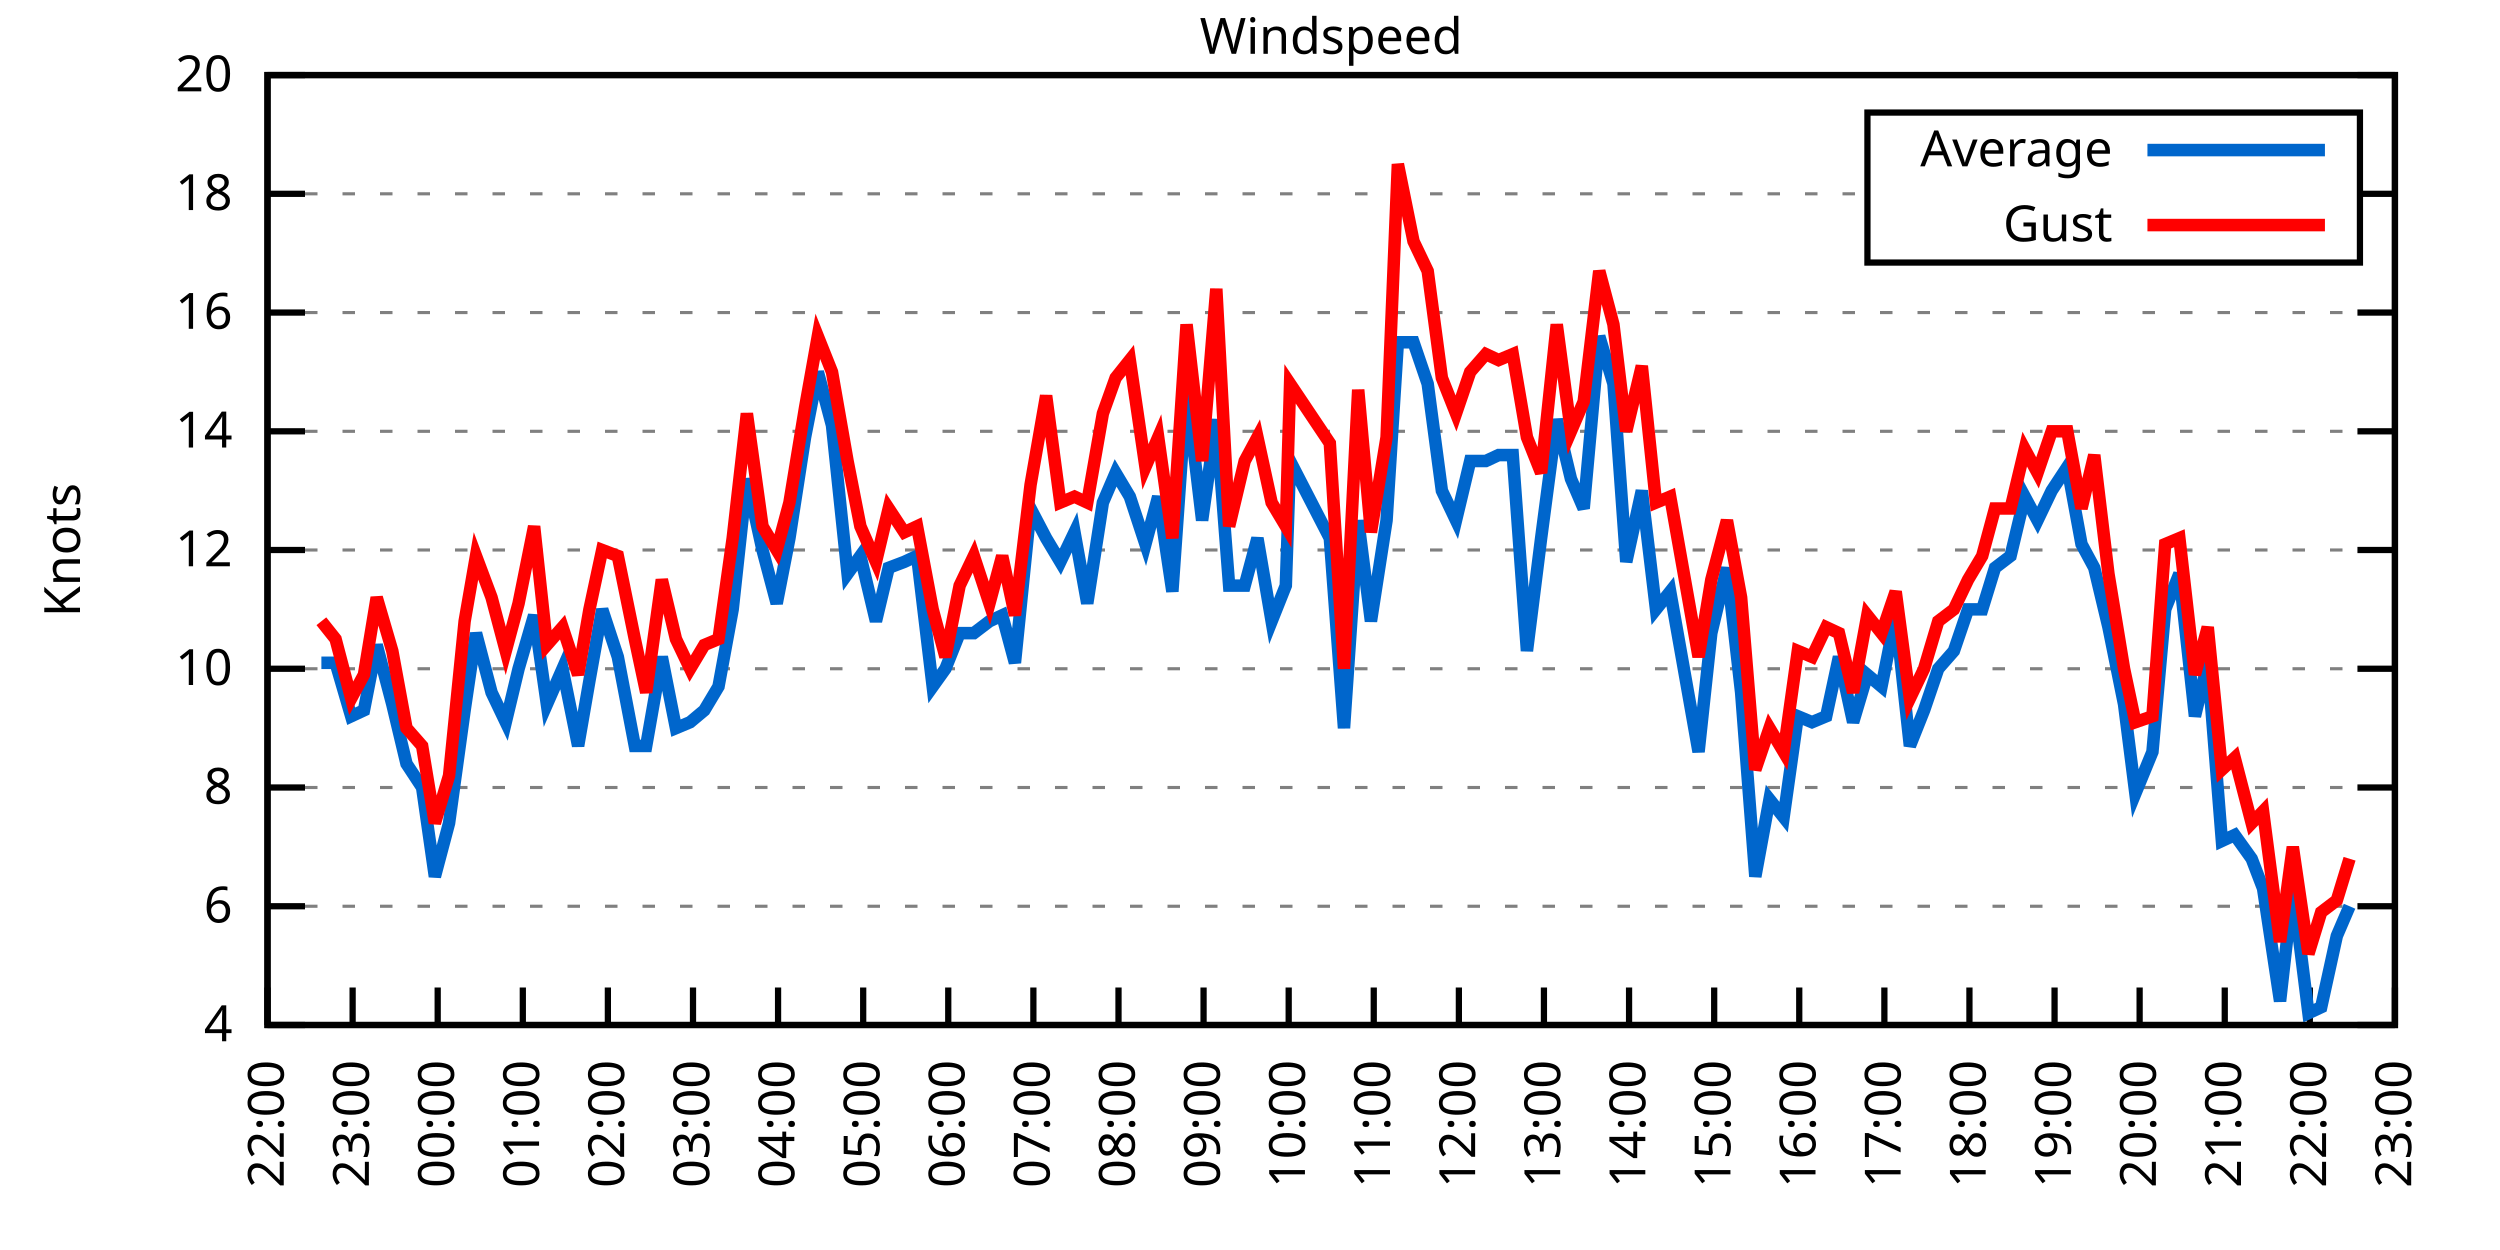
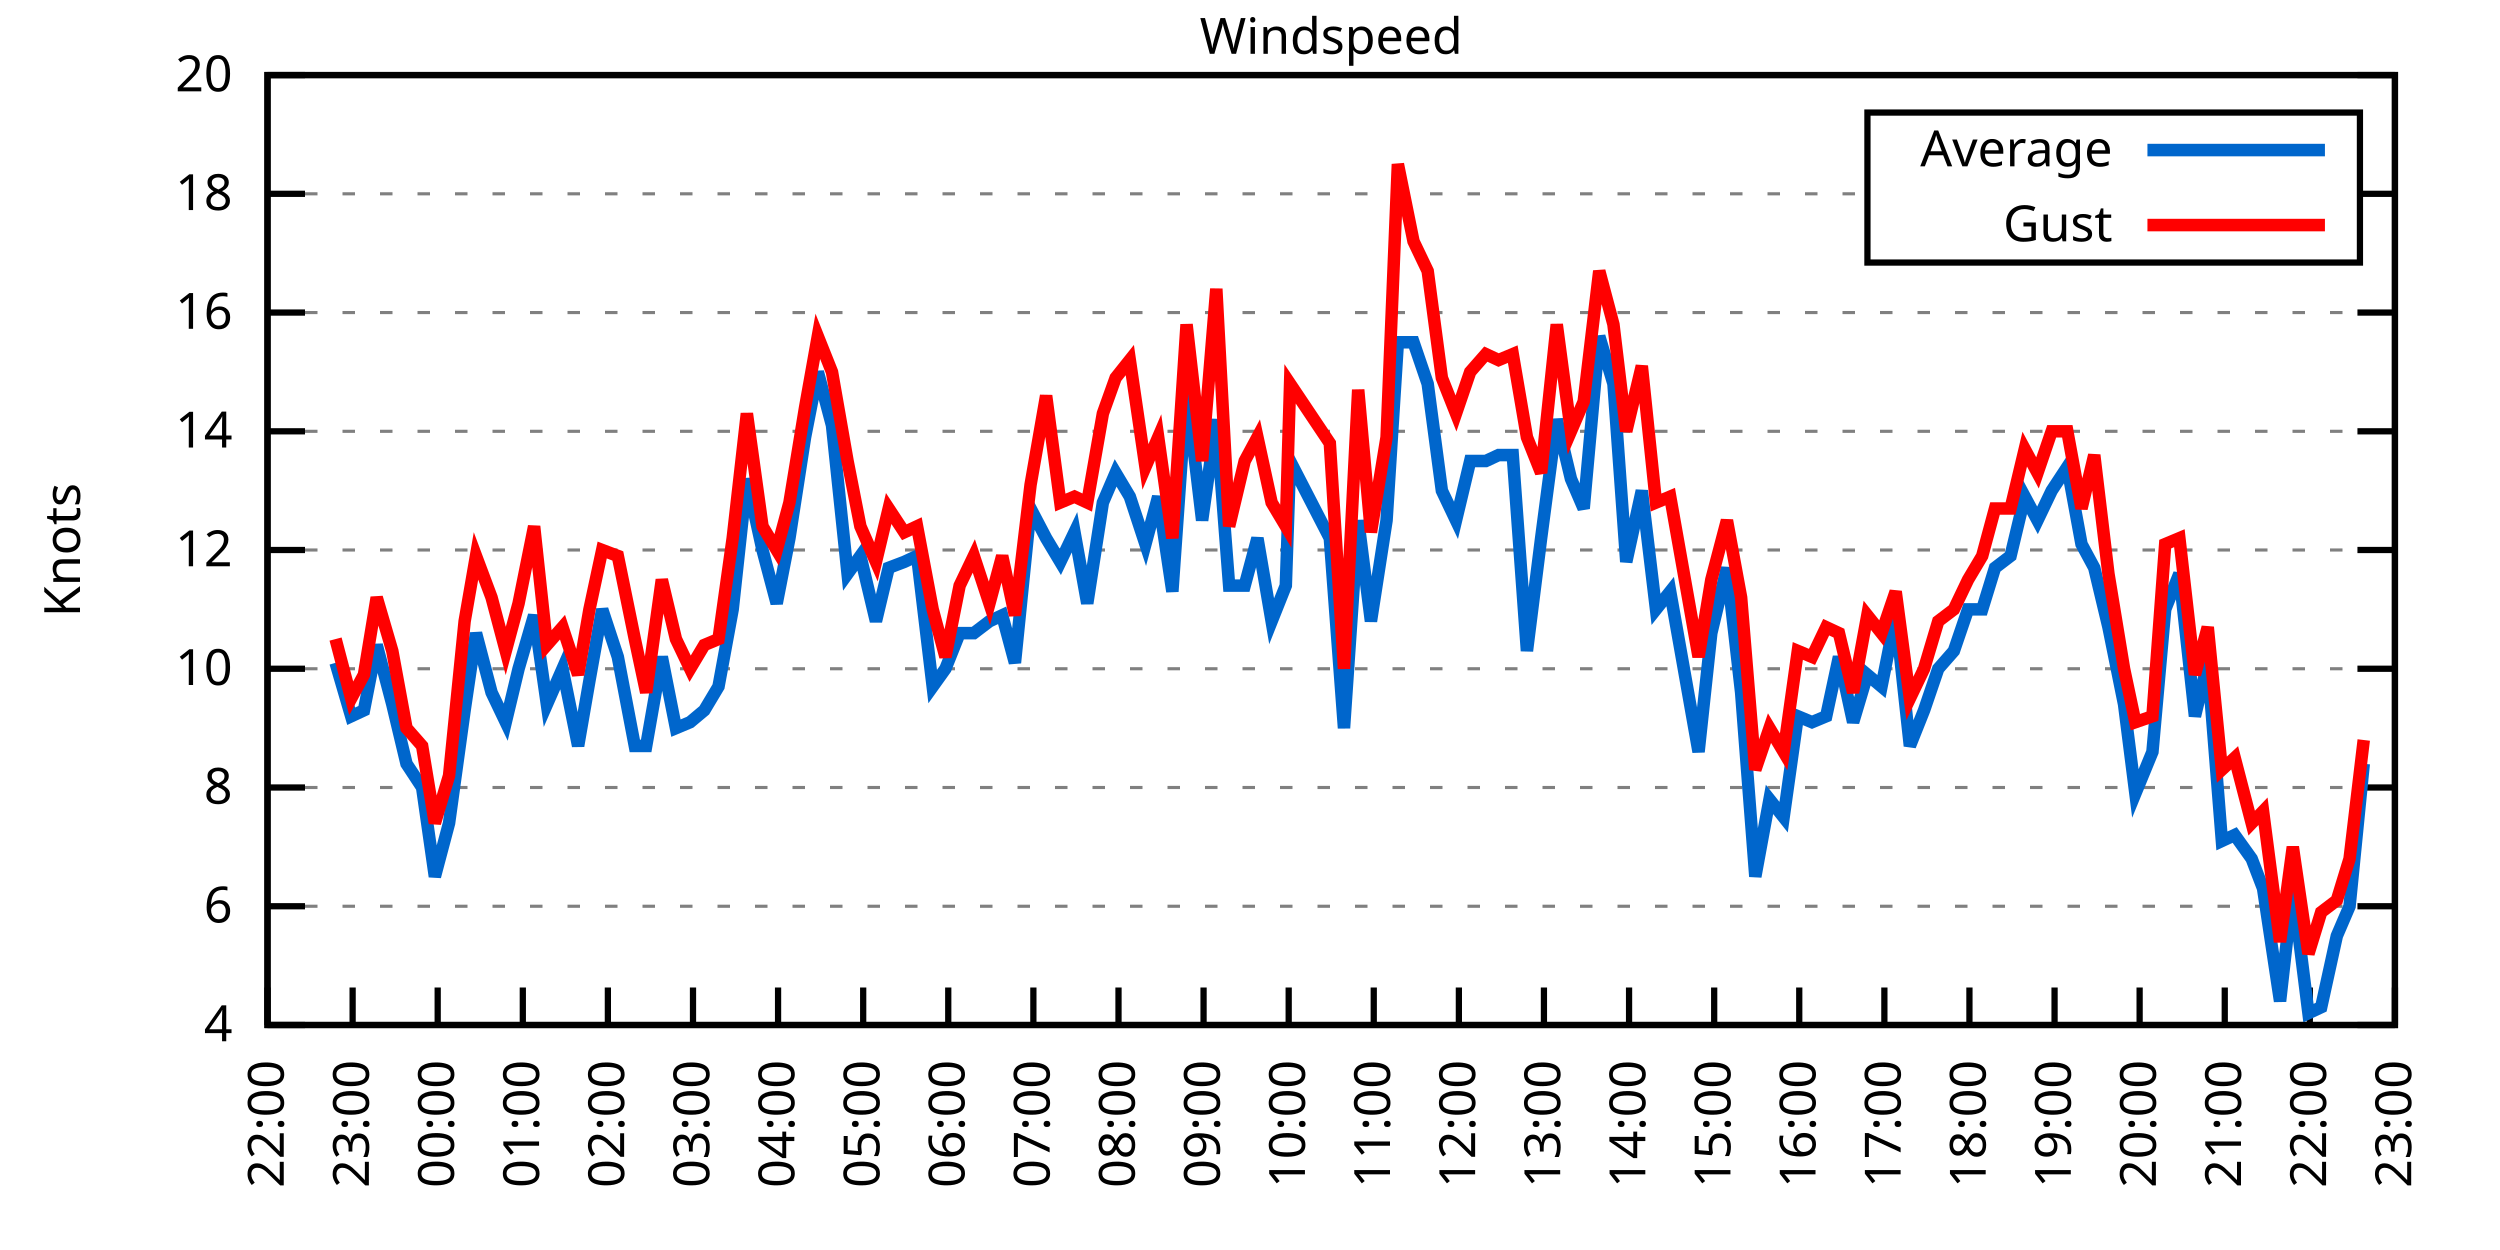
<svg xmlns="http://www.w3.org/2000/svg" xmlns:xlink="http://www.w3.org/1999/xlink" width="400" height="200" viewBox="0 0 400 200">
  <g id="gnuplot_canvas">
    <rect x="0" y="0" width="400" height="200" fill="none" />
    <defs>
      <circle id="gpDot" r="0.5" stroke-width="0.5" stroke="currentColor" />
      <path id="gpPt0" stroke-width="0.333" stroke="currentColor" d="M-1,0 h2 M0,-1 v2" />
      <path id="gpPt1" stroke-width="0.333" stroke="currentColor" d="M-1,-1 L1,1 M1,-1 L-1,1" />
      <path id="gpPt2" stroke-width="0.333" stroke="currentColor" d="M-1,0 L1,0 M0,-1 L0,1 M-1,-1 L1,1 M-1,1 L1,-1" />
      <rect id="gpPt3" stroke-width="0.333" stroke="currentColor" x="-1" y="-1" width="2" height="2" />
      <rect id="gpPt4" stroke-width="0.333" stroke="currentColor" fill="currentColor" x="-1" y="-1" width="2" height="2" />
      <circle id="gpPt5" stroke-width="0.333" stroke="currentColor" cx="0" cy="0" r="1" />
      <use xlink:href="#gpPt5" id="gpPt6" fill="currentColor" stroke="none" />
      <path id="gpPt7" stroke-width="0.333" stroke="currentColor" d="M0,-1.33 L-1.33,0.67 L1.33,0.67 z" />
      <use xlink:href="#gpPt7" id="gpPt8" fill="currentColor" stroke="none" />
      <use xlink:href="#gpPt7" id="gpPt9" stroke="currentColor" transform="rotate(180)" />
      <use xlink:href="#gpPt9" id="gpPt10" fill="currentColor" stroke="none" />
      <use xlink:href="#gpPt3" id="gpPt11" stroke="currentColor" transform="rotate(45)" />
      <use xlink:href="#gpPt11" id="gpPt12" fill="currentColor" stroke="none" />
      <path id="gpPt13" stroke-width="0.333" stroke="currentColor" d="M0,1.330 L1.265,0.411 L0.782,-1.067 L-0.782,-1.076 L-1.265,0.411 z" />
      <use xlink:href="#gpPt13" id="gpPt14" fill="currentColor" stroke="none" />
      <filter id="textbox" filterUnits="objectBoundingBox" x="0" y="0" height="1" width="1">
        <feFlood flood-color="white" flood-opacity="1" result="bgnd" />
        <feComposite in="SourceGraphic" in2="bgnd" operator="atop" />
      </filter>
      <filter id="greybox" filterUnits="objectBoundingBox" x="0" y="0" height="1" width="1">
        <feFlood flood-color="lightgrey" flood-opacity="1" result="grey" />
        <feComposite in="SourceGraphic" in2="grey" operator="atop" />
      </filter>
    </defs>
    <g fill="none" color="white" stroke="currentColor" stroke-width="1.00" stroke-linecap="butt" stroke-linejoin="miter">
</g>
    <g fill="none" color="black" stroke="currentColor" stroke-width="1.00" stroke-linecap="butt" stroke-linejoin="miter">
      <g stroke="none" shape-rendering="crispEdges">
        <polygon fill="rgb(255, 255, 255)" points="42.80,164.00 383.18,164.00 383.18,12.02 42.80,12.02 " />
      </g>
    </g>
    <g fill="none" color="black" stroke="currentColor" stroke-width="1.00" stroke-linecap="butt" stroke-linejoin="miter">
</g>
    <g fill="none" color="black" stroke="black" stroke-width="0.50" stroke-linecap="butt" stroke-linejoin="miter">
</g>
    <g fill="none" color="gray" stroke="currentColor" stroke-width="0.50" stroke-linecap="butt" stroke-linejoin="miter">
      <path stroke="gray" stroke-dasharray="2,4" class="gridline" d="M42.80,164.00 L383.19,164.00  " />
    </g>
    <g fill="none" color="gray" stroke="gray" stroke-width="1.00" stroke-linecap="butt" stroke-linejoin="miter">
</g>
    <g fill="none" color="black" stroke="currentColor" stroke-width="1.00" stroke-linecap="butt" stroke-linejoin="miter">
      <path stroke="black" d="M42.80,164.00 L48.80,164.00 M383.19,164.00 L377.19,164.00  " />
      <g transform="translate(37.20,166.60)" stroke="none" fill="black" font-family="Sans" font-size="8.00" text-anchor="end">
        <text>
          <tspan font-family="Sans"> 4</tspan>
        </text>
      </g>
    </g>
    <g fill="none" color="black" stroke="currentColor" stroke-width="1.00" stroke-linecap="butt" stroke-linejoin="miter">
</g>
    <g fill="none" color="black" stroke="black" stroke-width="0.50" stroke-linecap="butt" stroke-linejoin="miter">
</g>
    <g fill="none" color="gray" stroke="currentColor" stroke-width="0.50" stroke-linecap="butt" stroke-linejoin="miter">
      <path stroke="gray" stroke-dasharray="2,4" class="gridline" d="M42.80,145.00 L383.19,145.00  " />
    </g>
    <g fill="none" color="gray" stroke="gray" stroke-width="1.00" stroke-linecap="butt" stroke-linejoin="miter">
</g>
    <g fill="none" color="black" stroke="currentColor" stroke-width="1.00" stroke-linecap="butt" stroke-linejoin="miter">
      <path stroke="black" d="M42.80,145.00 L48.80,145.00 M383.19,145.00 L377.19,145.00  " />
      <g transform="translate(37.20,147.60)" stroke="none" fill="black" font-family="Sans" font-size="8.00" text-anchor="end">
        <text>
          <tspan font-family="Sans"> 6</tspan>
        </text>
      </g>
    </g>
    <g fill="none" color="black" stroke="currentColor" stroke-width="1.00" stroke-linecap="butt" stroke-linejoin="miter">
</g>
    <g fill="none" color="black" stroke="black" stroke-width="0.50" stroke-linecap="butt" stroke-linejoin="miter">
</g>
    <g fill="none" color="gray" stroke="currentColor" stroke-width="0.50" stroke-linecap="butt" stroke-linejoin="miter">
      <path stroke="gray" stroke-dasharray="2,4" class="gridline" d="M42.80,126.00 L383.19,126.00  " />
    </g>
    <g fill="none" color="gray" stroke="gray" stroke-width="1.00" stroke-linecap="butt" stroke-linejoin="miter">
</g>
    <g fill="none" color="black" stroke="currentColor" stroke-width="1.00" stroke-linecap="butt" stroke-linejoin="miter">
      <path stroke="black" d="M42.80,126.00 L48.80,126.00 M383.19,126.00 L377.19,126.00  " />
      <g transform="translate(37.20,128.60)" stroke="none" fill="black" font-family="Sans" font-size="8.00" text-anchor="end">
        <text>
          <tspan font-family="Sans"> 8</tspan>
        </text>
      </g>
    </g>
    <g fill="none" color="black" stroke="currentColor" stroke-width="1.00" stroke-linecap="butt" stroke-linejoin="miter">
</g>
    <g fill="none" color="black" stroke="black" stroke-width="0.50" stroke-linecap="butt" stroke-linejoin="miter">
</g>
    <g fill="none" color="gray" stroke="currentColor" stroke-width="0.50" stroke-linecap="butt" stroke-linejoin="miter">
      <path stroke="gray" stroke-dasharray="2,4" class="gridline" d="M42.80,107.00 L383.19,107.00  " />
    </g>
    <g fill="none" color="gray" stroke="gray" stroke-width="1.00" stroke-linecap="butt" stroke-linejoin="miter">
</g>
    <g fill="none" color="black" stroke="currentColor" stroke-width="1.00" stroke-linecap="butt" stroke-linejoin="miter">
      <path stroke="black" d="M42.80,107.00 L48.80,107.00 M383.19,107.00 L377.19,107.00  " />
      <g transform="translate(37.20,109.60)" stroke="none" fill="black" font-family="Sans" font-size="8.00" text-anchor="end">
        <text>
          <tspan font-family="Sans"> 10</tspan>
        </text>
      </g>
    </g>
    <g fill="none" color="black" stroke="currentColor" stroke-width="1.00" stroke-linecap="butt" stroke-linejoin="miter">
</g>
    <g fill="none" color="black" stroke="black" stroke-width="0.50" stroke-linecap="butt" stroke-linejoin="miter">
</g>
    <g fill="none" color="gray" stroke="currentColor" stroke-width="0.50" stroke-linecap="butt" stroke-linejoin="miter">
      <path stroke="gray" stroke-dasharray="2,4" class="gridline" d="M42.80,88.00 L383.19,88.00  " />
    </g>
    <g fill="none" color="gray" stroke="gray" stroke-width="1.00" stroke-linecap="butt" stroke-linejoin="miter">
</g>
    <g fill="none" color="black" stroke="currentColor" stroke-width="1.00" stroke-linecap="butt" stroke-linejoin="miter">
      <path stroke="black" d="M42.80,88.00 L48.80,88.00 M383.19,88.00 L377.19,88.00  " />
      <g transform="translate(37.20,90.60)" stroke="none" fill="black" font-family="Sans" font-size="8.00" text-anchor="end">
        <text>
          <tspan font-family="Sans"> 12</tspan>
        </text>
      </g>
    </g>
    <g fill="none" color="black" stroke="currentColor" stroke-width="1.00" stroke-linecap="butt" stroke-linejoin="miter">
</g>
    <g fill="none" color="black" stroke="black" stroke-width="0.50" stroke-linecap="butt" stroke-linejoin="miter">
</g>
    <g fill="none" color="gray" stroke="currentColor" stroke-width="0.50" stroke-linecap="butt" stroke-linejoin="miter">
      <path stroke="gray" stroke-dasharray="2,4" class="gridline" d="M42.80,69.01 L383.19,69.01  " />
    </g>
    <g fill="none" color="gray" stroke="gray" stroke-width="1.00" stroke-linecap="butt" stroke-linejoin="miter">
</g>
    <g fill="none" color="black" stroke="currentColor" stroke-width="1.00" stroke-linecap="butt" stroke-linejoin="miter">
      <path stroke="black" d="M42.80,69.01 L48.80,69.01 M383.19,69.01 L377.19,69.01  " />
      <g transform="translate(37.20,71.61)" stroke="none" fill="black" font-family="Sans" font-size="8.00" text-anchor="end">
        <text>
          <tspan font-family="Sans"> 14</tspan>
        </text>
      </g>
    </g>
    <g fill="none" color="black" stroke="currentColor" stroke-width="1.00" stroke-linecap="butt" stroke-linejoin="miter">
</g>
    <g fill="none" color="black" stroke="black" stroke-width="0.50" stroke-linecap="butt" stroke-linejoin="miter">
</g>
    <g fill="none" color="gray" stroke="currentColor" stroke-width="0.50" stroke-linecap="butt" stroke-linejoin="miter">
      <path stroke="gray" stroke-dasharray="2,4" class="gridline" d="M42.80,50.01 L383.19,50.01  " />
    </g>
    <g fill="none" color="gray" stroke="gray" stroke-width="1.00" stroke-linecap="butt" stroke-linejoin="miter">
</g>
    <g fill="none" color="black" stroke="currentColor" stroke-width="1.00" stroke-linecap="butt" stroke-linejoin="miter">
      <path stroke="black" d="M42.80,50.01 L48.80,50.01 M383.19,50.01 L377.19,50.01  " />
      <g transform="translate(37.20,52.61)" stroke="none" fill="black" font-family="Sans" font-size="8.00" text-anchor="end">
        <text>
          <tspan font-family="Sans"> 16</tspan>
        </text>
      </g>
    </g>
    <g fill="none" color="black" stroke="currentColor" stroke-width="1.00" stroke-linecap="butt" stroke-linejoin="miter">
</g>
    <g fill="none" color="black" stroke="black" stroke-width="0.50" stroke-linecap="butt" stroke-linejoin="miter">
</g>
    <g fill="none" color="gray" stroke="currentColor" stroke-width="0.50" stroke-linecap="butt" stroke-linejoin="miter">
      <path stroke="gray" stroke-dasharray="2,4" class="gridline" d="M42.80,31.01 L298.79,31.01 M377.59,31.01 L383.19,31.01  " />
    </g>
    <g fill="none" color="gray" stroke="gray" stroke-width="1.00" stroke-linecap="butt" stroke-linejoin="miter">
</g>
    <g fill="none" color="black" stroke="currentColor" stroke-width="1.00" stroke-linecap="butt" stroke-linejoin="miter">
      <path stroke="black" d="M42.80,31.01 L48.80,31.01 M383.19,31.01 L377.19,31.01  " />
      <g transform="translate(37.20,33.61)" stroke="none" fill="black" font-family="Sans" font-size="8.00" text-anchor="end">
        <text>
          <tspan font-family="Sans"> 18</tspan>
        </text>
      </g>
    </g>
    <g fill="none" color="black" stroke="currentColor" stroke-width="1.00" stroke-linecap="butt" stroke-linejoin="miter">
</g>
    <g fill="none" color="black" stroke="black" stroke-width="0.50" stroke-linecap="butt" stroke-linejoin="miter">
</g>
    <g fill="none" color="gray" stroke="currentColor" stroke-width="0.50" stroke-linecap="butt" stroke-linejoin="miter">
      <path stroke="gray" stroke-dasharray="2,4" class="gridline" d="M42.80,12.01 L383.19,12.01  " />
    </g>
    <g fill="none" color="gray" stroke="gray" stroke-width="1.00" stroke-linecap="butt" stroke-linejoin="miter">
</g>
    <g fill="none" color="black" stroke="currentColor" stroke-width="1.00" stroke-linecap="butt" stroke-linejoin="miter">
      <path stroke="black" d="M42.80,12.01 L48.80,12.01 M383.19,12.01 L377.19,12.01  " />
      <g transform="translate(37.20,14.61)" stroke="none" fill="black" font-family="Sans" font-size="8.00" text-anchor="end">
        <text>
          <tspan font-family="Sans"> 20</tspan>
        </text>
      </g>
    </g>
    <g fill="none" color="black" stroke="currentColor" stroke-width="1.00" stroke-linecap="butt" stroke-linejoin="miter">
      <path stroke="black" d="M42.80,164.00 L42.80,158.00  " />
      <g transform="translate(45.40,169.60) rotate(270.00)" stroke="none" fill="black" font-family="Sans" font-size="8.00" text-anchor="end">
        <text>
          <tspan font-family="Sans">22:00</tspan>
        </text>
      </g>
    </g>
    <g fill="none" color="black" stroke="currentColor" stroke-width="1.00" stroke-linecap="butt" stroke-linejoin="miter">
      <path stroke="black" d="M56.42,164.00 L56.42,158.00  " />
      <g transform="translate(59.02,169.60) rotate(270.00)" stroke="none" fill="black" font-family="Sans" font-size="8.00" text-anchor="end">
        <text>
          <tspan font-family="Sans">23:00</tspan>
        </text>
      </g>
    </g>
    <g fill="none" color="black" stroke="currentColor" stroke-width="1.00" stroke-linecap="butt" stroke-linejoin="miter">
      <path stroke="black" d="M70.03,164.00 L70.03,158.00  " />
      <g transform="translate(72.63,169.60) rotate(270.00)" stroke="none" fill="black" font-family="Sans" font-size="8.00" text-anchor="end">
        <text>
          <tspan font-family="Sans">00:00</tspan>
        </text>
      </g>
    </g>
    <g fill="none" color="black" stroke="currentColor" stroke-width="1.00" stroke-linecap="butt" stroke-linejoin="miter">
      <path stroke="black" d="M83.65,164.00 L83.65,158.00  " />
      <g transform="translate(86.25,169.60) rotate(270.00)" stroke="none" fill="black" font-family="Sans" font-size="8.00" text-anchor="end">
        <text>
          <tspan font-family="Sans">01:00</tspan>
        </text>
      </g>
    </g>
    <g fill="none" color="black" stroke="currentColor" stroke-width="1.00" stroke-linecap="butt" stroke-linejoin="miter">
      <path stroke="black" d="M97.26,164.00 L97.26,158.00  " />
      <g transform="translate(99.86,169.60) rotate(270.00)" stroke="none" fill="black" font-family="Sans" font-size="8.00" text-anchor="end">
        <text>
          <tspan font-family="Sans">02:00</tspan>
        </text>
      </g>
    </g>
    <g fill="none" color="black" stroke="currentColor" stroke-width="1.00" stroke-linecap="butt" stroke-linejoin="miter">
      <path stroke="black" d="M110.88,164.00 L110.88,158.00  " />
      <g transform="translate(113.48,169.60) rotate(270.00)" stroke="none" fill="black" font-family="Sans" font-size="8.00" text-anchor="end">
        <text>
          <tspan font-family="Sans">03:00</tspan>
        </text>
      </g>
    </g>
    <g fill="none" color="black" stroke="currentColor" stroke-width="1.00" stroke-linecap="butt" stroke-linejoin="miter">
      <path stroke="black" d="M124.49,164.00 L124.49,158.00  " />
      <g transform="translate(127.09,169.60) rotate(270.00)" stroke="none" fill="black" font-family="Sans" font-size="8.00" text-anchor="end">
        <text>
          <tspan font-family="Sans">04:00</tspan>
        </text>
      </g>
    </g>
    <g fill="none" color="black" stroke="currentColor" stroke-width="1.00" stroke-linecap="butt" stroke-linejoin="miter">
      <path stroke="black" d="M138.11,164.00 L138.11,158.00  " />
      <g transform="translate(140.71,169.60) rotate(270.00)" stroke="none" fill="black" font-family="Sans" font-size="8.00" text-anchor="end">
        <text>
          <tspan font-family="Sans">05:00</tspan>
        </text>
      </g>
    </g>
    <g fill="none" color="black" stroke="currentColor" stroke-width="1.00" stroke-linecap="butt" stroke-linejoin="miter">
      <path stroke="black" d="M151.72,164.00 L151.72,158.00  " />
      <g transform="translate(154.32,169.60) rotate(270.00)" stroke="none" fill="black" font-family="Sans" font-size="8.00" text-anchor="end">
        <text>
          <tspan font-family="Sans">06:00</tspan>
        </text>
      </g>
    </g>
    <g fill="none" color="black" stroke="currentColor" stroke-width="1.00" stroke-linecap="butt" stroke-linejoin="miter">
      <path stroke="black" d="M165.34,164.00 L165.34,158.00  " />
      <g transform="translate(167.94,169.60) rotate(270.00)" stroke="none" fill="black" font-family="Sans" font-size="8.00" text-anchor="end">
        <text>
          <tspan font-family="Sans">07:00</tspan>
        </text>
      </g>
    </g>
    <g fill="none" color="black" stroke="currentColor" stroke-width="1.00" stroke-linecap="butt" stroke-linejoin="miter">
      <path stroke="black" d="M178.96,164.00 L178.96,158.00  " />
      <g transform="translate(181.56,169.60) rotate(270.00)" stroke="none" fill="black" font-family="Sans" font-size="8.00" text-anchor="end">
        <text>
          <tspan font-family="Sans">08:00</tspan>
        </text>
      </g>
    </g>
    <g fill="none" color="black" stroke="currentColor" stroke-width="1.00" stroke-linecap="butt" stroke-linejoin="miter">
      <path stroke="black" d="M192.57,164.00 L192.57,158.00  " />
      <g transform="translate(195.17,169.60) rotate(270.00)" stroke="none" fill="black" font-family="Sans" font-size="8.00" text-anchor="end">
        <text>
          <tspan font-family="Sans">09:00</tspan>
        </text>
      </g>
    </g>
    <g fill="none" color="black" stroke="currentColor" stroke-width="1.00" stroke-linecap="butt" stroke-linejoin="miter">
      <path stroke="black" d="M206.19,164.00 L206.19,158.00  " />
      <g transform="translate(208.79,169.60) rotate(270.00)" stroke="none" fill="black" font-family="Sans" font-size="8.00" text-anchor="end">
        <text>
          <tspan font-family="Sans">10:00</tspan>
        </text>
      </g>
    </g>
    <g fill="none" color="black" stroke="currentColor" stroke-width="1.00" stroke-linecap="butt" stroke-linejoin="miter">
      <path stroke="black" d="M219.80,164.00 L219.80,158.00  " />
      <g transform="translate(222.40,169.60) rotate(270.00)" stroke="none" fill="black" font-family="Sans" font-size="8.00" text-anchor="end">
        <text>
          <tspan font-family="Sans">11:00</tspan>
        </text>
      </g>
    </g>
    <g fill="none" color="black" stroke="currentColor" stroke-width="1.00" stroke-linecap="butt" stroke-linejoin="miter">
      <path stroke="black" d="M233.42,164.00 L233.42,158.00  " />
      <g transform="translate(236.02,169.60) rotate(270.00)" stroke="none" fill="black" font-family="Sans" font-size="8.00" text-anchor="end">
        <text>
          <tspan font-family="Sans">12:00</tspan>
        </text>
      </g>
    </g>
    <g fill="none" color="black" stroke="currentColor" stroke-width="1.00" stroke-linecap="butt" stroke-linejoin="miter">
      <path stroke="black" d="M247.03,164.00 L247.03,158.00  " />
      <g transform="translate(249.63,169.60) rotate(270.00)" stroke="none" fill="black" font-family="Sans" font-size="8.00" text-anchor="end">
        <text>
          <tspan font-family="Sans">13:00</tspan>
        </text>
      </g>
    </g>
    <g fill="none" color="black" stroke="currentColor" stroke-width="1.00" stroke-linecap="butt" stroke-linejoin="miter">
      <path stroke="black" d="M260.65,164.00 L260.65,158.00  " />
      <g transform="translate(263.25,169.60) rotate(270.00)" stroke="none" fill="black" font-family="Sans" font-size="8.00" text-anchor="end">
        <text>
          <tspan font-family="Sans">14:00</tspan>
        </text>
      </g>
    </g>
    <g fill="none" color="black" stroke="currentColor" stroke-width="1.00" stroke-linecap="butt" stroke-linejoin="miter">
      <path stroke="black" d="M274.27,164.00 L274.27,158.00  " />
      <g transform="translate(276.87,169.60) rotate(270.00)" stroke="none" fill="black" font-family="Sans" font-size="8.00" text-anchor="end">
        <text>
          <tspan font-family="Sans">15:00</tspan>
        </text>
      </g>
    </g>
    <g fill="none" color="black" stroke="currentColor" stroke-width="1.00" stroke-linecap="butt" stroke-linejoin="miter">
      <path stroke="black" d="M287.88,164.00 L287.88,158.00  " />
      <g transform="translate(290.48,169.60) rotate(270.00)" stroke="none" fill="black" font-family="Sans" font-size="8.00" text-anchor="end">
        <text>
          <tspan font-family="Sans">16:00</tspan>
        </text>
      </g>
    </g>
    <g fill="none" color="black" stroke="currentColor" stroke-width="1.00" stroke-linecap="butt" stroke-linejoin="miter">
      <path stroke="black" d="M301.50,164.00 L301.50,158.00  " />
      <g transform="translate(304.10,169.60) rotate(270.00)" stroke="none" fill="black" font-family="Sans" font-size="8.00" text-anchor="end">
        <text>
          <tspan font-family="Sans">17:00</tspan>
        </text>
      </g>
    </g>
    <g fill="none" color="black" stroke="currentColor" stroke-width="1.00" stroke-linecap="butt" stroke-linejoin="miter">
      <path stroke="black" d="M315.11,164.00 L315.11,158.00  " />
      <g transform="translate(317.71,169.60) rotate(270.00)" stroke="none" fill="black" font-family="Sans" font-size="8.00" text-anchor="end">
        <text>
          <tspan font-family="Sans">18:00</tspan>
        </text>
      </g>
    </g>
    <g fill="none" color="black" stroke="currentColor" stroke-width="1.00" stroke-linecap="butt" stroke-linejoin="miter">
      <path stroke="black" d="M328.73,164.00 L328.73,158.00  " />
      <g transform="translate(331.33,169.60) rotate(270.00)" stroke="none" fill="black" font-family="Sans" font-size="8.00" text-anchor="end">
        <text>
          <tspan font-family="Sans">19:00</tspan>
        </text>
      </g>
    </g>
    <g fill="none" color="black" stroke="currentColor" stroke-width="1.00" stroke-linecap="butt" stroke-linejoin="miter">
      <path stroke="black" d="M342.34,164.00 L342.34,158.00  " />
      <g transform="translate(344.94,169.60) rotate(270.00)" stroke="none" fill="black" font-family="Sans" font-size="8.00" text-anchor="end">
        <text>
          <tspan font-family="Sans">20:00</tspan>
        </text>
      </g>
    </g>
    <g fill="none" color="black" stroke="currentColor" stroke-width="1.00" stroke-linecap="butt" stroke-linejoin="miter">
      <path stroke="black" d="M355.96,164.00 L355.96,158.00  " />
      <g transform="translate(358.56,169.60) rotate(270.00)" stroke="none" fill="black" font-family="Sans" font-size="8.00" text-anchor="end">
        <text>
          <tspan font-family="Sans">21:00</tspan>
        </text>
      </g>
    </g>
    <g fill="none" color="black" stroke="currentColor" stroke-width="1.00" stroke-linecap="butt" stroke-linejoin="miter">
      <path stroke="black" d="M369.57,164.00 L369.57,158.00  " />
      <g transform="translate(372.17,169.60) rotate(270.00)" stroke="none" fill="black" font-family="Sans" font-size="8.00" text-anchor="end">
        <text>
          <tspan font-family="Sans">22:00</tspan>
        </text>
      </g>
    </g>
    <g fill="none" color="black" stroke="currentColor" stroke-width="1.00" stroke-linecap="butt" stroke-linejoin="miter">
      <path stroke="black" d="M383.19,164.00 L383.19,158.00  " />
      <g transform="translate(385.79,169.60) rotate(270.00)" stroke="none" fill="black" font-family="Sans" font-size="8.00" text-anchor="end">
        <text>
          <tspan font-family="Sans">23:00</tspan>
        </text>
      </g>
    </g>
    <g fill="none" color="black" stroke="currentColor" stroke-width="1.00" stroke-linecap="butt" stroke-linejoin="miter">
</g>
    <g fill="none" color="black" stroke="currentColor" stroke-width="1.00" stroke-linecap="butt" stroke-linejoin="miter">
      <path stroke="black" d="M42.80,12.01 L42.80,164.00 L383.19,164.00 L383.19,12.01 L42.80,12.01 Z  " />
    </g>
    <g fill="none" color="black" stroke="currentColor" stroke-width="1.00" stroke-linecap="butt" stroke-linejoin="miter">
</g>
    <g fill="none" color="black" stroke="currentColor" stroke-width="1.00" stroke-linecap="butt" stroke-linejoin="miter">
      <path stroke="black" d="M298.79,42.01 L298.79,18.01 L377.59,18.01 L377.59,42.01 L298.79,42.01 Z  " />
    </g>
    <g id="Windspeed_plot_1">
      <g fill="none" color="white" stroke="black" stroke-width="2.00" stroke-linecap="butt" stroke-linejoin="miter">
</g>
      <g fill="none" color="black" stroke="currentColor" stroke-width="2.00" stroke-linecap="butt" stroke-linejoin="miter">
        <g transform="translate(337.99,26.61)" stroke="none" fill="black" font-family="Sans" font-size="8.00" text-anchor="end">
          <text>
            <tspan font-family="Sans">Average</tspan>
          </text>
        </g>
      </g>
      <g fill="none" color="black" stroke="currentColor" stroke-width="2.00" stroke-linecap="butt" stroke-linejoin="miter">
-         <path stroke="rgb(  0, 102, 204)" d="M343.59,24.01 L371.99,24.01 M51.42,106.05 L53.69,106.05 L56.19,114.60 L58.23,113.65 L60.27,103.20 L62.77,112.70   L65.04,122.20 L67.54,126.00 L69.58,140.25 L71.85,131.70 L74.34,113.65 L76.16,101.30 L78.65,110.80 L80.92,115.55   L82.97,107.00 L85.46,98.45 L87.50,112.70 L90.00,107.00 L92.50,119.35 L94.31,108.90 L96.35,97.50 L98.85,105.10   L101.57,119.35 L103.39,119.35 L105.89,105.10 L108.15,116.50 L110.42,115.55 L112.69,113.65 L114.96,109.85 L117.23,97.50   L119.50,76.61 L122.00,88.00 L124.27,96.55 L126.31,86.11 L128.81,69.96 L130.85,59.51 L133.12,68.06 L135.61,91.80   L137.66,88.95 L140.15,99.40 L142.19,90.85 L144.69,89.90 L146.73,88.95 L149.23,109.85 L151.27,107.00 L153.54,101.30   L155.81,101.30 L158.31,99.40 L160.35,98.45 L162.39,106.05 L164.89,81.36 L167.38,86.11 L169.65,89.90 L171.92,85.16   L173.96,96.55 L176.46,80.41 L178.50,75.66 L180.77,79.46 L183.27,87.06 L185.31,79.46 L187.58,94.65 L189.85,62.36   L192.34,83.26 L194.61,67.11 L196.66,93.70 L199.15,93.70 L201.19,86.11 L203.46,99.40 L205.73,93.70 L206.41,73.76   L212.77,86.11 L215.04,116.50 L217.31,83.26 L219.35,99.40 L221.85,83.26 L223.66,54.76 L226.16,54.76 L228.43,61.41   L230.70,78.51 L232.96,83.26 L235.23,73.76 L237.73,73.76 L239.77,72.81 L242.04,72.81 L244.31,104.15 L246.58,86.11   L249.08,67.11 L251.35,76.61 L253.39,81.36 L255.88,53.81 L258.15,61.41 L260.20,89.90 L262.69,78.51 L264.96,97.50   L267.23,94.65 L271.77,120.30 L273.81,101.30 L276.31,90.85 L278.58,110.80 L280.85,140.25 L283.12,127.90 L285.38,130.75   L287.65,114.60 L289.92,115.55 L292.19,114.60 L294.23,105.10 L296.50,115.55 L298.77,107.95 L301.04,109.85 L303.31,98.45   L305.58,119.35 L307.85,113.65 L310.12,107.00 L312.62,104.15 L314.89,97.50 L317.15,97.50 L319.20,90.85 L321.69,88.95   L323.96,79.46 L326.00,83.26 L328.27,78.51 L330.77,74.71 L333.04,87.06 L335.08,90.85 L337.35,100.35 L339.85,112.70   L341.66,126.95 L344.39,120.30 L346.43,97.50 L348.70,91.80 L351.19,114.60 L353.24,106.05 L355.50,134.55 L357.55,133.60   L360.27,137.40 L362.09,142.15 L364.81,160.20 L366.85,142.15 L369.35,162.10 L371.39,161.15 L373.89,149.75 L375.93,145.00    " />
+         <path stroke="rgb(  0, 102, 204)" d="M343.59,24.01 L371.99,24.01 M53.69,106.05 L56.19,114.60 L58.23,113.65 L60.27,103.20 L62.77,112.70 L65.04,122.20   L67.54,126.00 L69.58,140.25 L71.85,131.70 L74.34,113.65 L76.16,101.30 L78.65,110.80 L80.92,115.55 L82.97,107.00   L85.46,98.45 L87.50,112.70 L90.00,107.00 L92.50,119.35 L94.31,108.90 L96.35,97.50 L98.85,105.10 L101.57,119.35   L103.39,119.35 L105.89,105.10 L108.15,116.50 L110.42,115.55 L112.69,113.65 L114.96,109.85 L117.23,97.50 L119.50,76.61   L122.00,88.00 L124.27,96.55 L126.31,86.11 L128.81,69.96 L130.85,59.51 L133.12,68.06 L135.61,91.80 L137.66,88.95   L140.15,99.40 L142.19,90.85 L144.69,89.90 L146.73,88.95 L149.23,109.85 L151.27,107.00 L153.54,101.30 L155.81,101.30   L158.31,99.40 L160.35,98.45 L162.39,106.05 L164.89,81.36 L167.38,86.11 L169.65,89.90 L171.92,85.16 L173.96,96.55   L176.46,80.41 L178.50,75.66 L180.77,79.46 L183.27,87.06 L185.31,79.46 L187.58,94.65 L189.85,62.36 L192.34,83.26   L194.61,67.11 L196.66,93.70 L199.15,93.70 L201.19,86.11 L203.46,99.40 L205.73,93.70 L206.41,73.76 L212.77,86.11   L215.04,116.50 L217.31,83.26 L219.35,99.40 L221.85,83.26 L223.66,54.76 L226.16,54.76 L228.43,61.41 L230.70,78.51   L232.96,83.26 L235.23,73.76 L237.73,73.76 L239.77,72.81 L242.04,72.81 L244.31,104.15 L246.58,86.11 L249.08,67.11   L251.35,76.61 L253.39,81.36 L255.88,53.81 L258.15,61.41 L260.20,89.90 L262.69,78.51 L264.96,97.50 L267.23,94.65   L271.77,120.30 L273.81,101.30 L276.31,90.85 L278.58,110.80 L280.85,140.25 L283.12,127.90 L285.38,130.75 L287.65,114.60   L289.92,115.55 L292.19,114.60 L294.23,105.10 L296.50,115.55 L298.77,107.95 L301.04,109.85 L303.31,98.45 L305.58,119.35   L307.85,113.65 L310.12,107.00 L312.62,104.15 L314.89,97.50 L317.15,97.50 L319.20,90.85 L321.69,88.95 L323.96,79.46   L326.00,83.26 L328.27,78.51 L330.77,74.71 L333.04,87.06 L335.08,90.85 L337.35,100.35 L339.85,112.70 L341.66,126.95   L344.39,120.30 L346.43,97.50 L348.70,91.80 L351.19,114.60 L353.24,106.05 L355.50,134.55 L357.55,133.60 L360.27,137.40   L362.09,142.15 L364.81,160.20 L366.85,142.15 L369.35,162.10 L371.39,161.15 L373.89,149.75 L375.93,145.00 L378.20,122.20    " />
      </g>
    </g>
    <g id="Windspeed_plot_2">
      <g fill="none" color="black" stroke="currentColor" stroke-width="2.00" stroke-linecap="butt" stroke-linejoin="miter">
        <g transform="translate(337.99,38.61)" stroke="none" fill="black" font-family="Sans" font-size="8.00" text-anchor="end">
          <text>
            <tspan font-family="Sans">Gust</tspan>
          </text>
        </g>
      </g>
      <g fill="none" color="black" stroke="currentColor" stroke-width="2.00" stroke-linecap="butt" stroke-linejoin="miter">
-         <path stroke="rgb(255,   0,   0)" d="M343.59,36.01 L371.99,36.01 M51.42,99.40 L53.69,102.25 L56.19,111.75 L58.23,107.95 L60.27,95.60 L62.77,104.15   L65.04,116.50 L67.54,119.35 L69.58,131.70 L71.85,124.10 L74.34,99.40 L76.16,88.95 L78.65,95.60 L80.92,104.15   L82.97,96.55 L85.46,84.21 L87.50,103.20 L90.00,100.35 L92.50,107.95 L94.31,97.50 L96.35,88.00 L98.85,88.95   L101.57,102.25 L103.39,110.80 L105.89,92.75 L108.15,102.25 L110.42,107.00 L112.69,103.20 L114.96,102.25 L117.23,86.11   L119.50,66.16 L122.00,84.21 L124.27,88.00 L126.31,80.41 L128.81,65.21 L130.85,53.81 L133.12,59.51 L135.61,73.76   L137.66,84.21 L140.15,89.90 L142.19,81.36 L144.69,85.16 L146.73,84.21 L149.23,97.50 L151.27,105.10 L153.54,93.70   L155.81,88.95 L158.31,96.55 L160.35,88.95 L162.39,98.45 L164.89,77.56 L167.38,63.31 L169.65,80.41 L171.92,79.46   L173.96,80.41 L176.46,66.16 L178.50,60.46 L180.77,57.61 L183.27,74.71 L185.31,69.96 L187.58,86.11 L189.85,51.91   L192.34,73.76 L194.61,46.21 L196.66,84.21 L199.15,73.76 L201.19,69.96 L203.46,80.41 L205.73,84.21 L206.41,61.41   L212.77,70.91 L215.04,107.00 L217.31,62.36 L219.35,85.16 L221.85,69.96 L223.66,26.26 L226.16,38.61 L228.43,43.36   L230.70,60.46 L232.96,66.16 L235.23,59.51 L237.73,56.66 L239.77,57.61 L242.04,56.66 L244.31,69.96 L246.58,75.66   L249.08,51.91 L251.35,69.01 L253.39,64.26 L255.88,43.36 L258.15,51.91 L260.20,69.01 L262.69,58.56 L264.96,80.41   L267.23,79.46 L271.77,105.10 L273.81,92.75 L276.31,83.26 L278.58,95.60 L280.85,123.15 L283.12,116.50 L285.38,120.30   L287.65,104.15 L289.92,105.10 L292.19,100.35 L294.23,101.30 L296.50,110.80 L298.77,98.45 L301.04,101.30 L303.31,94.65   L305.58,111.75 L307.85,107.00 L310.12,99.40 L312.62,97.50 L314.89,92.75 L317.15,88.95 L319.20,81.36 L321.69,81.36   L323.96,71.86 L326.00,75.66 L328.27,69.01 L330.77,69.01 L333.04,81.36 L335.08,72.81 L337.35,91.80 L339.85,107.00   L341.66,115.55 L344.39,114.60 L346.43,87.06 L348.70,86.11 L351.19,107.95 L353.24,100.35 L355.50,123.15 L357.55,121.25   L360.27,131.70 L362.09,129.80 L364.81,150.70 L366.85,135.50 L369.35,152.60 L371.39,145.95 L373.89,144.05 L375.93,137.40    " />
+         <path stroke="rgb(255,   0,   0)" d="M343.59,36.01 L371.99,36.01 M53.69,102.25 L56.19,111.75 L58.23,107.95 L60.27,95.60 L62.77,104.15 L65.04,116.50   L67.54,119.35 L69.58,131.70 L71.85,124.10 L74.34,99.40 L76.16,88.95 L78.65,95.60 L80.92,104.15 L82.97,96.55   L85.46,84.21 L87.50,103.20 L90.00,100.35 L92.50,107.95 L94.31,97.50 L96.35,88.00 L98.85,88.95 L101.57,102.25   L103.39,110.80 L105.89,92.75 L108.15,102.25 L110.42,107.00 L112.69,103.20 L114.96,102.25 L117.23,86.11 L119.50,66.16   L122.00,84.21 L124.27,88.00 L126.31,80.41 L128.81,65.21 L130.85,53.81 L133.12,59.51 L135.61,73.76 L137.66,84.21   L140.15,89.90 L142.19,81.36 L144.69,85.16 L146.73,84.21 L149.23,97.50 L151.27,105.10 L153.54,93.70 L155.81,88.95   L158.31,96.55 L160.35,88.95 L162.39,98.45 L164.89,77.56 L167.38,63.31 L169.65,80.41 L171.92,79.46 L173.96,80.41   L176.46,66.16 L178.50,60.46 L180.77,57.61 L183.27,74.71 L185.31,69.96 L187.58,86.11 L189.85,51.91 L192.34,73.76   L194.61,46.21 L196.66,84.21 L199.15,73.76 L201.19,69.96 L203.46,80.41 L205.73,84.21 L206.41,61.41 L212.77,70.91   L215.04,107.00 L217.31,62.36 L219.35,85.16 L221.85,69.96 L223.66,26.26 L226.16,38.61 L228.43,43.36 L230.70,60.46   L232.96,66.16 L235.23,59.51 L237.73,56.66 L239.77,57.61 L242.04,56.66 L244.31,69.96 L246.58,75.66 L249.08,51.91   L251.35,69.01 L253.39,64.26 L255.88,43.36 L258.15,51.91 L260.20,69.01 L262.69,58.56 L264.96,80.41 L267.23,79.46   L271.77,105.10 L273.81,92.75 L276.31,83.26 L278.58,95.60 L280.85,123.15 L283.12,116.50 L285.38,120.30 L287.65,104.15   L289.92,105.10 L292.19,100.35 L294.23,101.30 L296.50,110.80 L298.77,98.45 L301.04,101.30 L303.31,94.65 L305.58,111.75   L307.85,107.00 L310.12,99.40 L312.62,97.50 L314.89,92.75 L317.15,88.95 L319.20,81.36 L321.69,81.36 L323.96,71.86   L326.00,75.66 L328.27,69.01 L330.77,69.01 L333.04,81.36 L335.08,72.81 L337.35,91.80 L339.85,107.00 L341.66,115.55   L344.39,114.60 L346.43,87.06 L348.70,86.11 L351.19,107.95 L353.24,100.35 L355.50,123.15 L357.55,121.25 L360.27,131.70   L362.09,129.80 L364.81,150.70 L366.85,135.50 L369.35,152.60 L371.39,145.95 L373.89,144.05 L375.93,137.40 L378.20,118.40    " />
      </g>
    </g>
    <g fill="none" color="black" stroke="currentColor" stroke-width="2.00" stroke-linecap="butt" stroke-linejoin="miter">
</g>
    <g fill="none" color="black" stroke="black" stroke-width="1.00" stroke-linecap="butt" stroke-linejoin="miter">
</g>
    <g fill="none" color="black" stroke="currentColor" stroke-width="1.00" stroke-linecap="butt" stroke-linejoin="miter">
      <path stroke="black" d="M42.80,12.01 L42.80,164.00 L383.19,164.00 L383.19,12.01 L42.80,12.01 Z  " />
      <g transform="translate(12.80,88.01) rotate(270.00)" stroke="none" fill="black" font-family="Sans" font-size="8.00" text-anchor="middle">
        <text>
          <tspan font-family="Sans">Knots</tspan>
        </text>
      </g>
    </g>
    <g fill="none" color="black" stroke="currentColor" stroke-width="1.00" stroke-linecap="butt" stroke-linejoin="miter">
</g>
    <g fill="none" color="black" stroke="currentColor" stroke-width="1.00" stroke-linecap="butt" stroke-linejoin="miter">
      <g transform="translate(212.99,8.61)" stroke="none" fill="black" font-family="Sans" font-size="8.00" text-anchor="middle">
        <text>
          <tspan font-family="Sans">Windspeed</tspan>
        </text>
      </g>
    </g>
    <g fill="none" color="black" stroke="currentColor" stroke-width="1.00" stroke-linecap="butt" stroke-linejoin="miter">
</g>
  </g>
</svg>
